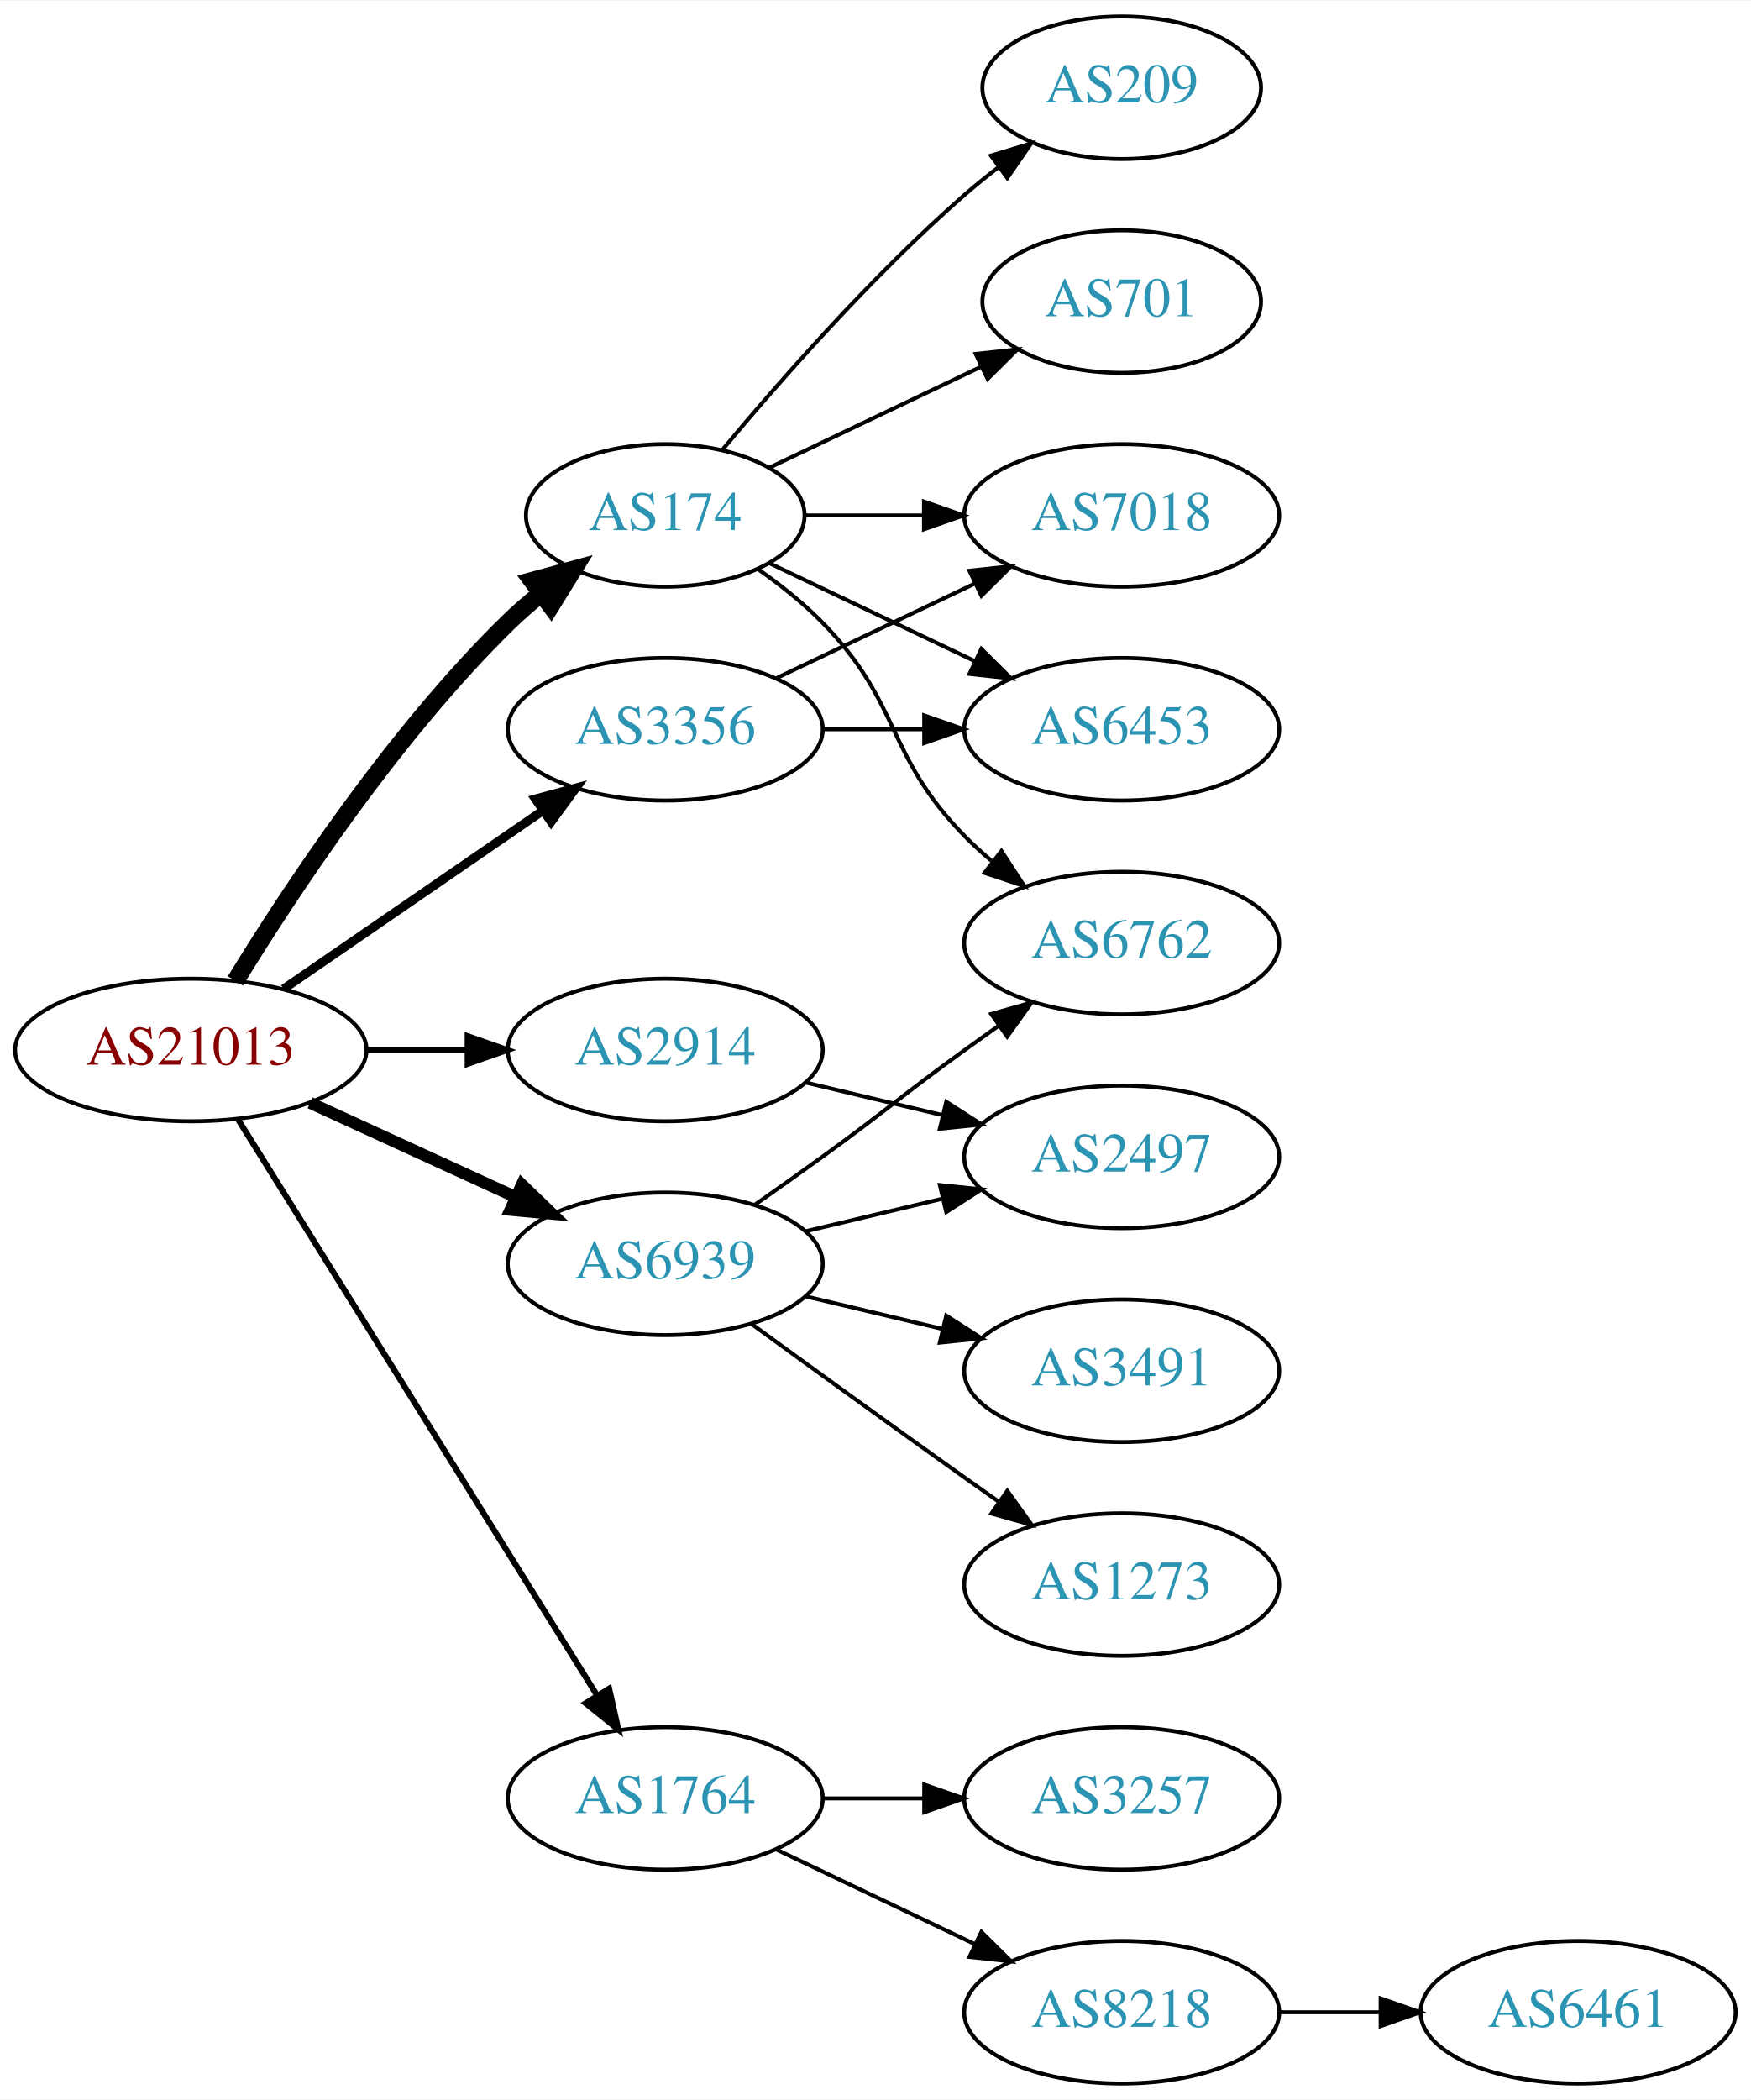
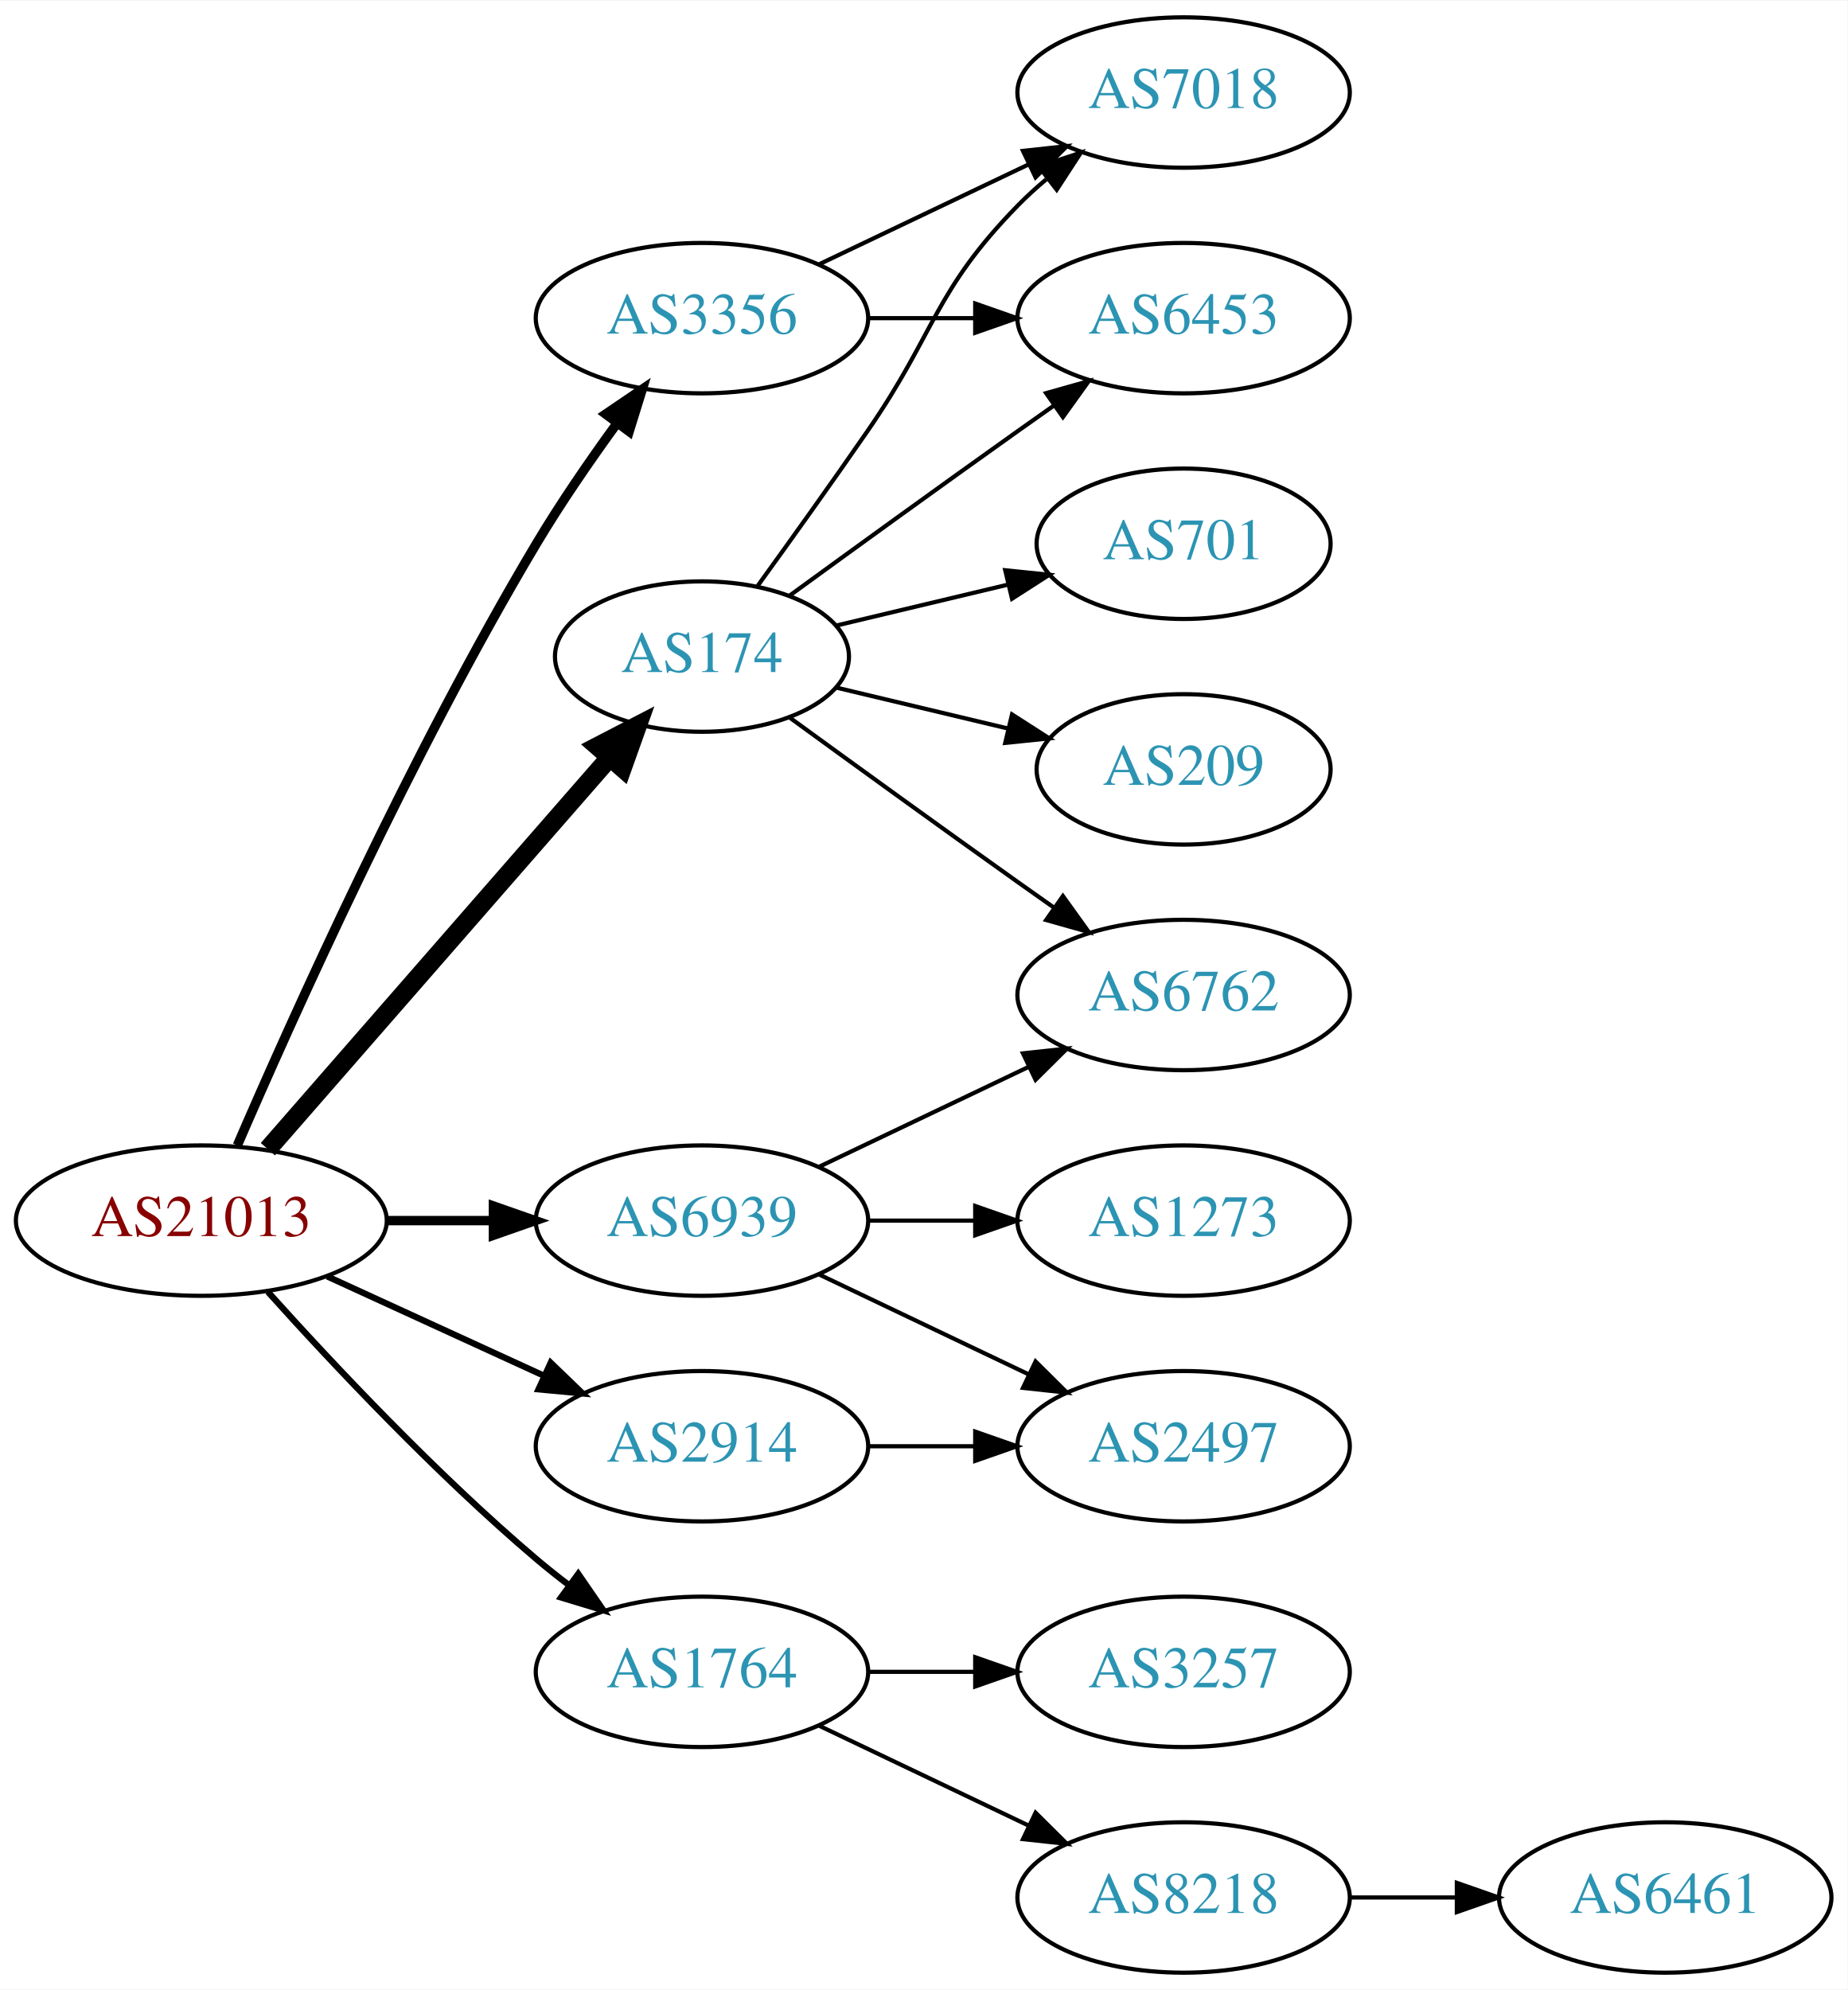
- <svg xmlns="http://www.w3.org/2000/svg" xmlns:xlink="http://www.w3.org/1999/xlink" width="442pt" height="530pt" viewBox="0.00 0.00 442.27 530.00">
-   <g id="graph0" class="graph" transform="scale(1 1) rotate(0) translate(4 526)">
-     <polygon fill="white" stroke="none" points="-4,4 -4,-526 438.271,-526 438.271,4 -4,4" />
+ <svg xmlns="http://www.w3.org/2000/svg" xmlns:xlink="http://www.w3.org/1999/xlink" width="442pt" height="476pt" viewBox="0.00 0.00 442.27 476.00">
+   <g id="graph0" class="graph" transform="scale(1 1) rotate(0) translate(4 472)">
+     <polygon fill="white" stroke="none" points="-4,4 -4,-472 438.271,-472 438.271,4 -4,4" />
    <g id="node1" class="node">
      <g id="a_node1">
        <a xlink:href="/asn/21013" xlink:title="AS21013 ~ Wels, AT [AT]">
-           <ellipse fill="#ffffff" stroke="black" cx="44.196" cy="-261" rx="44.393" ry="18" />
-           <text text-anchor="middle" x="44.196" y="-257.3" font-family="Times,serif" font-size="14.00" fill="#880000">AS21013</text>
+           <ellipse fill="#ffffff" stroke="black" cx="44.196" cy="-180" rx="44.393" ry="18" />
+           <text text-anchor="middle" x="44.196" y="-176.3" font-family="Times,serif" font-size="14.00" fill="#880000">AS21013</text>
        </a>
      </g>
    </g>
    <g id="node2" class="node">
      <g id="a_node2">
        <a xlink:href="/asn/174" xlink:title="AS174 ~ Cogent Communications [US]">
-           <ellipse fill="#ffffff" stroke="black" cx="164.039" cy="-396" rx="35.194" ry="18" />
-           <text text-anchor="middle" x="164.039" y="-392.3" font-family="Times,serif" font-size="14.00" fill="#2c94b3">AS174</text>
+           <ellipse fill="#ffffff" stroke="black" cx="164.039" cy="-315" rx="35.194" ry="18" />
+           <text text-anchor="middle" x="164.039" y="-311.3" font-family="Times,serif" font-size="14.00" fill="#2c94b3">AS174</text>
        </a>
      </g>
    </g>
    <g id="edge1" class="edge">
-       <path fill="none" stroke="black" stroke-width="4.5" d="M55.462,-278.44C69.27,-300.991 95.459,-340.722 124.392,-369 126.927,-371.478 129.711,-373.89 132.586,-376.188" />
-       <polygon fill="black" stroke="black" stroke-width="4.5" points="130.434,-379.495 140.803,-382.321 135.144,-373.184 130.434,-379.495" />
+       <path fill="none" stroke="black" stroke-width="4.5" d="M60.121,-197.098C80.776,-220.76 118.189,-263.62 141.765,-290.629" />
+       <polygon fill="black" stroke="black" stroke-width="4.5" points="139.061,-293.519 148.604,-298.463 144.994,-288.34 139.061,-293.519" />
    </g>
    <g id="node3" class="node">
      <g id="a_node3">
        <a xlink:href="/asn/1764" xlink:title="AS1764 ~ NEXTLAYER-AS [AT]">
          <ellipse fill="#ffffff" stroke="black" cx="164.039" cy="-72" rx="39.794" ry="18" />
          <text text-anchor="middle" x="164.039" y="-68.3" font-family="Times,serif" font-size="14.00" fill="#2c94b3">AS1764</text>
        </a>
      </g>
    </g>
    <g id="edge2" class="edge">
-       <path fill="none" stroke="black" stroke-width="1.5" d="M56.071,-243.558C76.855,-210.225 122.315,-137.314 146.744,-98.134" />
-       <polygon fill="black" stroke="black" stroke-width="1.5" points="149.869,-99.737 152.19,-89.4 143.929,-96.034 149.869,-99.737" />
+       <path fill="none" stroke="black" stroke-width="1.5" d="M60.128,-162.956C75.455,-145.903 100.39,-119.35 124.392,-99 126.889,-96.883 129.55,-94.768 132.261,-92.707" />
+       <polygon fill="black" stroke="black" stroke-width="1.5" points="134.427,-95.459 140.437,-86.734 130.298,-89.806 134.427,-95.459" />
    </g>
    <g id="node4" class="node">
      <g id="a_node4">
        <a xlink:href="/asn/2914" xlink:title="AS2914 ~ NTT America, Inc. [US]">
-           <ellipse fill="#ffffff" stroke="black" cx="164.039" cy="-261" rx="39.794" ry="18" />
-           <text text-anchor="middle" x="164.039" y="-257.3" font-family="Times,serif" font-size="14.00" fill="#2c94b3">AS2914</text>
+           <ellipse fill="#ffffff" stroke="black" cx="164.039" cy="-126" rx="39.794" ry="18" />
+           <text text-anchor="middle" x="164.039" y="-122.3" font-family="Times,serif" font-size="14.00" fill="#2c94b3">AS2914</text>
        </a>
      </g>
    </g>
    <g id="edge3" class="edge">
-       <path fill="none" stroke="black" stroke-width="1.5" d="M88.407,-261C96.72,-261 105.482,-261 113.965,-261" />
-       <polygon fill="black" stroke="black" stroke-width="1.5" points="114.123,-264.5 124.123,-261 114.123,-257.5 114.123,-264.5" />
+       <path fill="none" stroke="black" stroke-width="1.5" d="M74.326,-166.652C89.937,-159.498 109.335,-150.609 126.007,-142.97" />
+       <polygon fill="black" stroke="black" stroke-width="1.5" points="127.826,-145.986 135.459,-138.638 124.91,-139.622 127.826,-145.986" />
    </g>
    <g id="node5" class="node">
      <g id="a_node5">
        <a xlink:href="/asn/3356" xlink:title="AS3356 ~ Level 3 Parent, LLC [US]">
-           <ellipse fill="#ffffff" stroke="black" cx="164.039" cy="-342" rx="39.794" ry="18" />
-           <text text-anchor="middle" x="164.039" y="-338.3" font-family="Times,serif" font-size="14.00" fill="#2c94b3">AS3356</text>
+           <ellipse fill="#ffffff" stroke="black" cx="164.039" cy="-396" rx="39.794" ry="18" />
+           <text text-anchor="middle" x="164.039" y="-392.3" font-family="Times,serif" font-size="14.00" fill="#2c94b3">AS3356</text>
        </a>
      </g>
    </g>
    <g id="edge4" class="edge">
-       <path fill="none" stroke="black" stroke-width="2.25" d="M67.639,-276.426C86.22,-289.198 112.781,-307.455 133.161,-321.463" />
-       <polygon fill="black" stroke="black" stroke-width="2.25" points="131.251,-324.398 141.475,-327.178 135.216,-318.629 131.251,-324.398" />
+       <path fill="none" stroke="black" stroke-width="2.25" d="M52.818,-198.006C65.965,-228.458 94.397,-291.726 124.392,-342 130.211,-351.753 137.275,-361.997 143.763,-370.909" />
+       <polygon fill="black" stroke="black" stroke-width="2.25" points="140.983,-373.036 149.749,-378.986 146.607,-368.868 140.983,-373.036" />
    </g>
    <g id="node6" class="node">
      <g id="a_node6">
        <a xlink:href="/asn/6939" xlink:title="AS6939 ~ Hurricane Electric LLC [US]">
-           <ellipse fill="#ffffff" stroke="black" cx="164.039" cy="-207" rx="39.794" ry="18" />
-           <text text-anchor="middle" x="164.039" y="-203.3" font-family="Times,serif" font-size="14.00" fill="#2c94b3">AS6939</text>
+           <ellipse fill="#ffffff" stroke="black" cx="164.039" cy="-180" rx="39.794" ry="18" />
+           <text text-anchor="middle" x="164.039" y="-176.3" font-family="Times,serif" font-size="14.00" fill="#2c94b3">AS6939</text>
        </a>
      </g>
    </g>
    <g id="edge5" class="edge">
-       <path fill="none" stroke="black" stroke-width="3" d="M74.326,-247.652C89.937,-240.498 109.335,-231.609 126.007,-223.97" />
-       <polygon fill="black" stroke="black" stroke-width="3" points="127.826,-226.986 135.459,-219.638 124.91,-220.622 127.826,-226.986" />
+       <path fill="none" stroke="black" stroke-width="2.25" d="M88.407,-180C96.72,-180 105.482,-180 113.965,-180" />
+       <polygon fill="black" stroke="black" stroke-width="2.25" points="114.123,-183.5 124.123,-180 114.123,-176.5 114.123,-183.5" />
    </g>
    <g id="node7" class="node">
      <g id="a_node7">
        <a xlink:href="/asn/209" xlink:title="AS209 ~ CenturyLink Communications, LLC [US]">
-           <ellipse fill="#ffffff" stroke="black" cx="279.332" cy="-504" rx="35.194" ry="18" />
-           <text text-anchor="middle" x="279.332" y="-500.3" font-family="Times,serif" font-size="14.00" fill="#2c94b3">AS209</text>
+           <ellipse fill="#ffffff" stroke="black" cx="279.332" cy="-288" rx="35.194" ry="18" />
+           <text text-anchor="middle" x="279.332" y="-284.3" font-family="Times,serif" font-size="14.00" fill="#2c94b3">AS209</text>
        </a>
      </g>
    </g>
    <g id="edge6" class="edge">
-       <path fill="none" stroke="black" d="M178.404,-412.499C192.659,-429.596 216.354,-456.619 239.685,-477 242.355,-479.332 245.228,-481.648 248.158,-483.886" />
-       <polygon fill="black" stroke="black" points="246.309,-486.87 256.449,-489.939 250.436,-481.216 246.309,-486.87" />
+       <path fill="none" stroke="black" d="M196.296,-307.551C208.927,-304.541 223.681,-301.024 237.167,-297.81" />
+       <polygon fill="black" stroke="black" points="238.26,-301.148 247.176,-295.425 236.637,-294.339 238.26,-301.148" />
    </g>
    <g id="node8" class="node">
      <g id="a_node8">
-         <a xlink:href="/asn/701" xlink:title="AS701 ~ UUNET [US]">
-           <ellipse fill="#ffffff" stroke="black" cx="279.332" cy="-450" rx="35.194" ry="18" />
-           <text text-anchor="middle" x="279.332" y="-446.3" font-family="Times,serif" font-size="14.00" fill="#2c94b3">AS701</text>
+         <a xlink:href="/asn/6453" xlink:title="AS6453 ~ TATA COMMUNICATIONS (AMERICA) INC [US]">
+           <ellipse fill="#ffffff" stroke="black" cx="279.332" cy="-396" rx="39.794" ry="18" />
+           <text text-anchor="middle" x="279.332" y="-392.3" font-family="Times,serif" font-size="14.00" fill="#2c94b3">AS6453</text>
        </a>
      </g>
    </g>
    <g id="edge7" class="edge">
-       <path fill="none" stroke="black" d="M190.464,-408.119C206.207,-415.622 226.629,-425.356 243.822,-433.551" />
-       <polygon fill="black" stroke="black" points="242.458,-436.779 252.991,-437.922 245.47,-430.46 242.458,-436.779" />
+       <path fill="none" stroke="black" d="M184.935,-329.529C199.936,-340.45 221.043,-355.747 239.685,-369 242.506,-371.005 245.449,-373.085 248.397,-375.159" />
+       <polygon fill="black" stroke="black" points="246.424,-378.05 256.621,-380.926 250.443,-372.319 246.424,-378.05" />
    </g>
    <g id="node9" class="node">
      <g id="a_node9">
        <a xlink:href="/asn/6762" xlink:title="AS6762 ~ TELECOM ITALIA SPARKLE S.p.A. [IT]">
-           <ellipse fill="#ffffff" stroke="black" cx="279.332" cy="-288" rx="39.794" ry="18" />
-           <text text-anchor="middle" x="279.332" y="-284.3" font-family="Times,serif" font-size="14.00" fill="#2c94b3">AS6762</text>
+           <ellipse fill="#ffffff" stroke="black" cx="279.332" cy="-234" rx="39.794" ry="18" />
+           <text text-anchor="middle" x="279.332" y="-230.3" font-family="Times,serif" font-size="14.00" fill="#2c94b3">AS6762</text>
        </a>
      </g>
    </g>
    <g id="edge8" class="edge">
-       <path fill="none" stroke="black" d="M187.422,-382.468C193.063,-378.51 198.877,-373.914 203.685,-369 223.858,-348.383 219.513,-335.617 239.685,-315 241.778,-312.861 244.061,-310.782 246.438,-308.79" />
-       <polygon fill="black" stroke="black" points="248.956,-311.268 254.738,-302.389 244.681,-305.725 248.956,-311.268" />
+       <path fill="none" stroke="black" d="M184.935,-300.471C199.936,-289.55 221.043,-274.253 239.685,-261 242.506,-258.995 245.449,-256.915 248.397,-254.841" />
+       <polygon fill="black" stroke="black" points="250.443,-257.681 256.621,-249.074 246.424,-251.95 250.443,-257.681" />
    </g>
    <g id="node10" class="node">
      <g id="a_node10">
-         <a xlink:href="/asn/6453" xlink:title="AS6453 ~ TATA COMMUNICATIONS (AMERICA) INC [US]">
-           <ellipse fill="#ffffff" stroke="black" cx="279.332" cy="-342" rx="39.794" ry="18" />
-           <text text-anchor="middle" x="279.332" y="-338.3" font-family="Times,serif" font-size="14.00" fill="#2c94b3">AS6453</text>
+         <a xlink:href="/asn/7018" xlink:title="AS7018 ~ AT&amp;T Services, Inc. [US]">
+           <ellipse fill="#ffffff" stroke="black" cx="279.332" cy="-450" rx="39.794" ry="18" />
+           <text text-anchor="middle" x="279.332" y="-446.3" font-family="Times,serif" font-size="14.00" fill="#2c94b3">AS7018</text>
        </a>
      </g>
    </g>
    <g id="edge9" class="edge">
-       <path fill="none" stroke="black" d="M190.464,-383.881C205.766,-376.587 225.49,-367.186 242.372,-359.14" />
-       <polygon fill="black" stroke="black" points="243.891,-362.293 251.412,-354.831 240.879,-355.974 243.891,-362.293" />
+       <path fill="none" stroke="black" d="M177.368,-331.922C185.03,-342.514 195.035,-356.48 203.685,-369 220.081,-392.731 219.513,-402.383 239.685,-423 241.778,-425.139 244.061,-427.218 246.438,-429.21" />
+       <polygon fill="black" stroke="black" points="244.681,-432.275 254.738,-435.611 248.956,-426.732 244.681,-432.275" />
    </g>
    <g id="node11" class="node">
      <g id="a_node11">
-         <a xlink:href="/asn/7018" xlink:title="AS7018 ~ AT&amp;T Services, Inc. [US]">
-           <ellipse fill="#ffffff" stroke="black" cx="279.332" cy="-396" rx="39.794" ry="18" />
-           <text text-anchor="middle" x="279.332" y="-392.3" font-family="Times,serif" font-size="14.00" fill="#2c94b3">AS7018</text>
+         <a xlink:href="/asn/701" xlink:title="AS701 ~ UUNET [US]">
+           <ellipse fill="#ffffff" stroke="black" cx="279.332" cy="-342" rx="35.194" ry="18" />
+           <text text-anchor="middle" x="279.332" y="-338.3" font-family="Times,serif" font-size="14.00" fill="#2c94b3">AS701</text>
        </a>
      </g>
    </g>
    <g id="edge10" class="edge">
-       <path fill="none" stroke="black" d="M199.338,-396C208.715,-396 219.065,-396 229.1,-396" />
-       <polygon fill="black" stroke="black" points="229.388,-399.5 239.388,-396 229.388,-392.5 229.388,-399.5" />
+       <path fill="none" stroke="black" d="M196.296,-322.449C208.927,-325.459 223.681,-328.976 237.167,-332.19" />
+       <polygon fill="black" stroke="black" points="236.637,-335.661 247.176,-334.575 238.26,-328.852 236.637,-335.661" />
    </g>
    <g id="node12" class="node">
      <g id="a_node12">
+         <a xlink:href="/asn/8218" xlink:title="AS8218 ~ legacy Neotelecoms [FR]">
+           <ellipse fill="#ffffff" stroke="black" cx="279.332" cy="-18" rx="39.794" ry="18" />
+           <text text-anchor="middle" x="279.332" y="-14.3" font-family="Times,serif" font-size="14.00" fill="#2c94b3">AS8218</text>
+         </a>
+       </g>
+     </g>
+     <g id="edge11" class="edge">
+       <path fill="none" stroke="black" d="M192.175,-59.066C207.169,-51.919 225.99,-42.948 242.213,-35.215" />
+       <polygon fill="black" stroke="black" points="243.895,-38.291 251.417,-30.829 240.884,-31.972 243.895,-38.291" />
+     </g>
+     <g id="node13" class="node">
+       <g id="a_node13">
        <a xlink:href="/asn/3257" xlink:title="AS3257 ~ GTT [DE]">
          <ellipse fill="#ffffff" stroke="black" cx="279.332" cy="-72" rx="39.794" ry="18" />
          <text text-anchor="middle" x="279.332" y="-68.3" font-family="Times,serif" font-size="14.00" fill="#2c94b3">AS3257</text>
        </a>
      </g>
    </g>
-     <g id="edge11" class="edge">
+     <g id="edge12" class="edge">
      <path fill="none" stroke="black" d="M203.711,-72C211.914,-72 220.678,-72 229.21,-72" />
      <polygon fill="black" stroke="black" points="229.449,-75.5 239.449,-72 229.449,-68.5 229.449,-75.5" />
-     </g>
-     <g id="node13" class="node">
-       <g id="a_node13">
-         <a xlink:href="/asn/8218" xlink:title="AS8218 ~ legacy Neotelecoms [FR]">
-           <ellipse fill="#ffffff" stroke="black" cx="279.332" cy="-18" rx="39.794" ry="18" />
-           <text text-anchor="middle" x="279.332" y="-14.3" font-family="Times,serif" font-size="14.00" fill="#2c94b3">AS8218</text>
-         </a>
-       </g>
-     </g>
-     <g id="edge12" class="edge">
-       <path fill="none" stroke="black" d="M192.175,-59.066C207.169,-51.919 225.99,-42.948 242.213,-35.215" />
-       <polygon fill="black" stroke="black" points="243.895,-38.291 251.417,-30.829 240.884,-31.972 243.895,-38.291" />
    </g>
    <g id="node15" class="node">
      <g id="a_node15">
        <a xlink:href="/asn/2497" xlink:title="AS2497 ~ Internet Initiative Japan Inc. [JP]">
-           <ellipse fill="#ffffff" stroke="black" cx="279.332" cy="-234" rx="39.794" ry="18" />
-           <text text-anchor="middle" x="279.332" y="-230.3" font-family="Times,serif" font-size="14.00" fill="#2c94b3">AS2497</text>
+           <ellipse fill="#ffffff" stroke="black" cx="279.332" cy="-126" rx="39.794" ry="18" />
+           <text text-anchor="middle" x="279.332" y="-122.3" font-family="Times,serif" font-size="14.00" fill="#2c94b3">AS2497</text>
        </a>
      </g>
    </g>
    <g id="edge14" class="edge">
-       <path fill="none" stroke="black" d="M199.646,-252.752C210.517,-250.162 222.671,-247.265 234.114,-244.538" />
-       <polygon fill="black" stroke="black" points="235.02,-247.92 243.936,-242.197 233.397,-241.111 235.02,-247.92" />
+       <path fill="none" stroke="black" d="M203.711,-126C211.914,-126 220.678,-126 229.21,-126" />
+       <polygon fill="black" stroke="black" points="229.449,-129.5 239.449,-126 229.449,-122.5 229.449,-129.5" />
+     </g>
+     <g id="edge15" class="edge">
+       <path fill="none" stroke="black" d="M203.711,-396C211.914,-396 220.678,-396 229.21,-396" />
+       <polygon fill="black" stroke="black" points="229.449,-399.5 239.449,-396 229.449,-392.5 229.449,-399.5" />
    </g>
    <g id="edge16" class="edge">
-       <path fill="none" stroke="black" d="M203.711,-342C211.914,-342 220.678,-342 229.21,-342" />
-       <polygon fill="black" stroke="black" points="229.449,-345.5 239.449,-342 229.449,-338.5 229.449,-345.5" />
-     </g>
-     <g id="edge15" class="edge">
-       <path fill="none" stroke="black" d="M192.175,-354.934C207.169,-362.081 225.99,-371.052 242.213,-378.785" />
-       <polygon fill="black" stroke="black" points="240.884,-382.028 251.417,-383.171 243.895,-375.709 240.884,-382.028" />
-     </g>
-     <g id="edge18" class="edge">
-       <path fill="none" stroke="black" d="M186.796,-222.009C192.33,-225.879 198.249,-230.064 203.685,-234 219.885,-245.729 223.485,-249.271 239.685,-261 242.488,-263.029 245.42,-265.125 248.36,-267.21" />
-       <polygon fill="black" stroke="black" points="246.382,-270.097 256.575,-272.991 250.411,-264.373 246.382,-270.097" />
+       <path fill="none" stroke="black" d="M192.175,-408.934C207.169,-416.081 225.99,-425.052 242.213,-432.785" />
+       <polygon fill="black" stroke="black" points="240.884,-436.028 251.417,-437.171 243.895,-429.709 240.884,-436.028" />
    </g>
    <g id="edge17" class="edge">
-       <path fill="none" stroke="black" d="M199.646,-215.248C210.517,-217.838 222.671,-220.735 234.114,-223.462" />
-       <polygon fill="black" stroke="black" points="233.397,-226.889 243.936,-225.803 235.02,-220.08 233.397,-226.889" />
+       <path fill="none" stroke="black" d="M192.175,-192.934C207.169,-200.081 225.99,-209.052 242.213,-216.785" />
+       <polygon fill="black" stroke="black" points="240.884,-220.028 251.417,-221.171 243.895,-213.709 240.884,-220.028" />
+     </g>
+     <g id="edge19" class="edge">
+       <path fill="none" stroke="black" d="M192.175,-167.066C207.169,-159.919 225.99,-150.948 242.213,-143.215" />
+       <polygon fill="black" stroke="black" points="243.895,-146.291 251.417,-138.829 240.884,-139.972 243.895,-146.291" />
    </g>
    <g id="node16" class="node">
      <g id="a_node16">
-         <a xlink:href="/asn/3491" xlink:title="AS3491 ~ PCCW Global, Inc. [US]">
+         <a xlink:href="/asn/1273" xlink:title="AS1273 ~ Vodafone Group PLC [EU]">
          <ellipse fill="#ffffff" stroke="black" cx="279.332" cy="-180" rx="39.794" ry="18" />
-           <text text-anchor="middle" x="279.332" y="-176.3" font-family="Times,serif" font-size="14.00" fill="#2c94b3">AS3491</text>
-         </a>
-       </g>
-     </g>
-     <g id="edge19" class="edge">
-       <path fill="none" stroke="black" d="M199.646,-198.752C210.517,-196.162 222.671,-193.265 234.114,-190.538" />
-       <polygon fill="black" stroke="black" points="235.02,-193.92 243.936,-188.197 233.397,-187.111 235.02,-193.92" />
-     </g>
-     <g id="node17" class="node">
-       <g id="a_node17">
-         <a xlink:href="/asn/1273" xlink:title="AS1273 ~ Vodafone Group PLC [EU]">
-           <ellipse fill="#ffffff" stroke="black" cx="279.332" cy="-126" rx="39.794" ry="18" />
-           <text text-anchor="middle" x="279.332" y="-122.3" font-family="Times,serif" font-size="14.00" fill="#2c94b3">AS1273</text>
-         </a>
-       </g>
-     </g>
-     <g id="edge20" class="edge">
-       <path fill="none" stroke="black" d="M185.887,-191.778C200.821,-180.909 221.435,-165.975 239.685,-153 242.506,-150.995 245.449,-148.915 248.397,-146.841" />
-       <polygon fill="black" stroke="black" points="250.443,-149.681 256.621,-141.074 246.424,-143.95 250.443,-149.681" />
+           <text text-anchor="middle" x="279.332" y="-176.3" font-family="Times,serif" font-size="14.00" fill="#2c94b3">AS1273</text>
+         </a>
+       </g>
+     </g>
+     <g id="edge18" class="edge">
+       <path fill="none" stroke="black" d="M203.711,-180C211.914,-180 220.678,-180 229.21,-180" />
+       <polygon fill="black" stroke="black" points="229.449,-183.5 239.449,-180 229.449,-176.5 229.449,-183.5" />
    </g>
    <g id="node14" class="node">
      <g id="a_node14">
        <a xlink:href="/asn/6461" xlink:title="AS6461 ~ Zayo Bandwidth [US]">
          <ellipse fill="#ffffff" stroke="black" cx="394.625" cy="-18" rx="39.794" ry="18" />
          <text text-anchor="middle" x="394.625" y="-14.3" font-family="Times,serif" font-size="14.00" fill="#2c94b3">AS6461</text>
        </a>
      </g>
    </g>
    <g id="edge13" class="edge">
      <path fill="none" stroke="black" d="M319.004,-18C327.207,-18 335.971,-18 344.503,-18" />
      <polygon fill="black" stroke="black" points="344.742,-21.5 354.742,-18 344.742,-14.5 344.742,-21.5" />
    </g>
  </g>
</svg>
